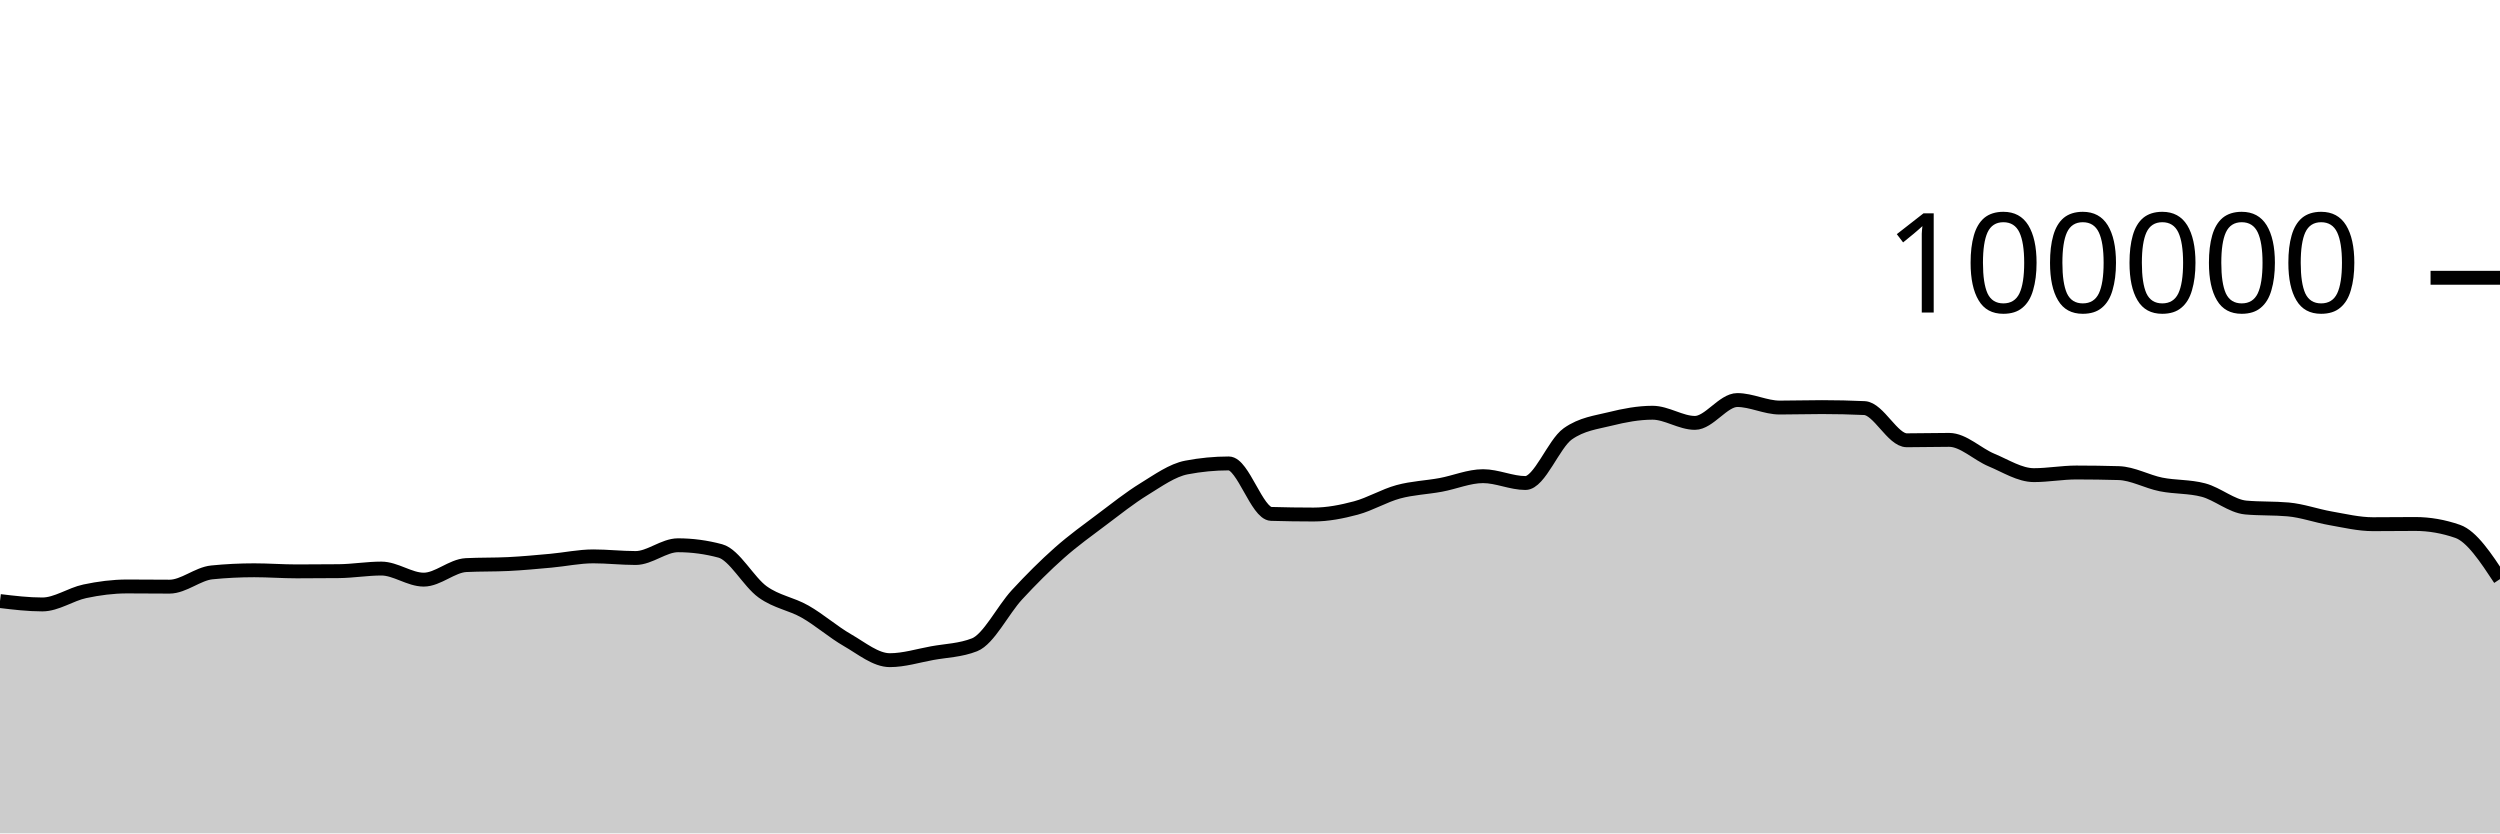
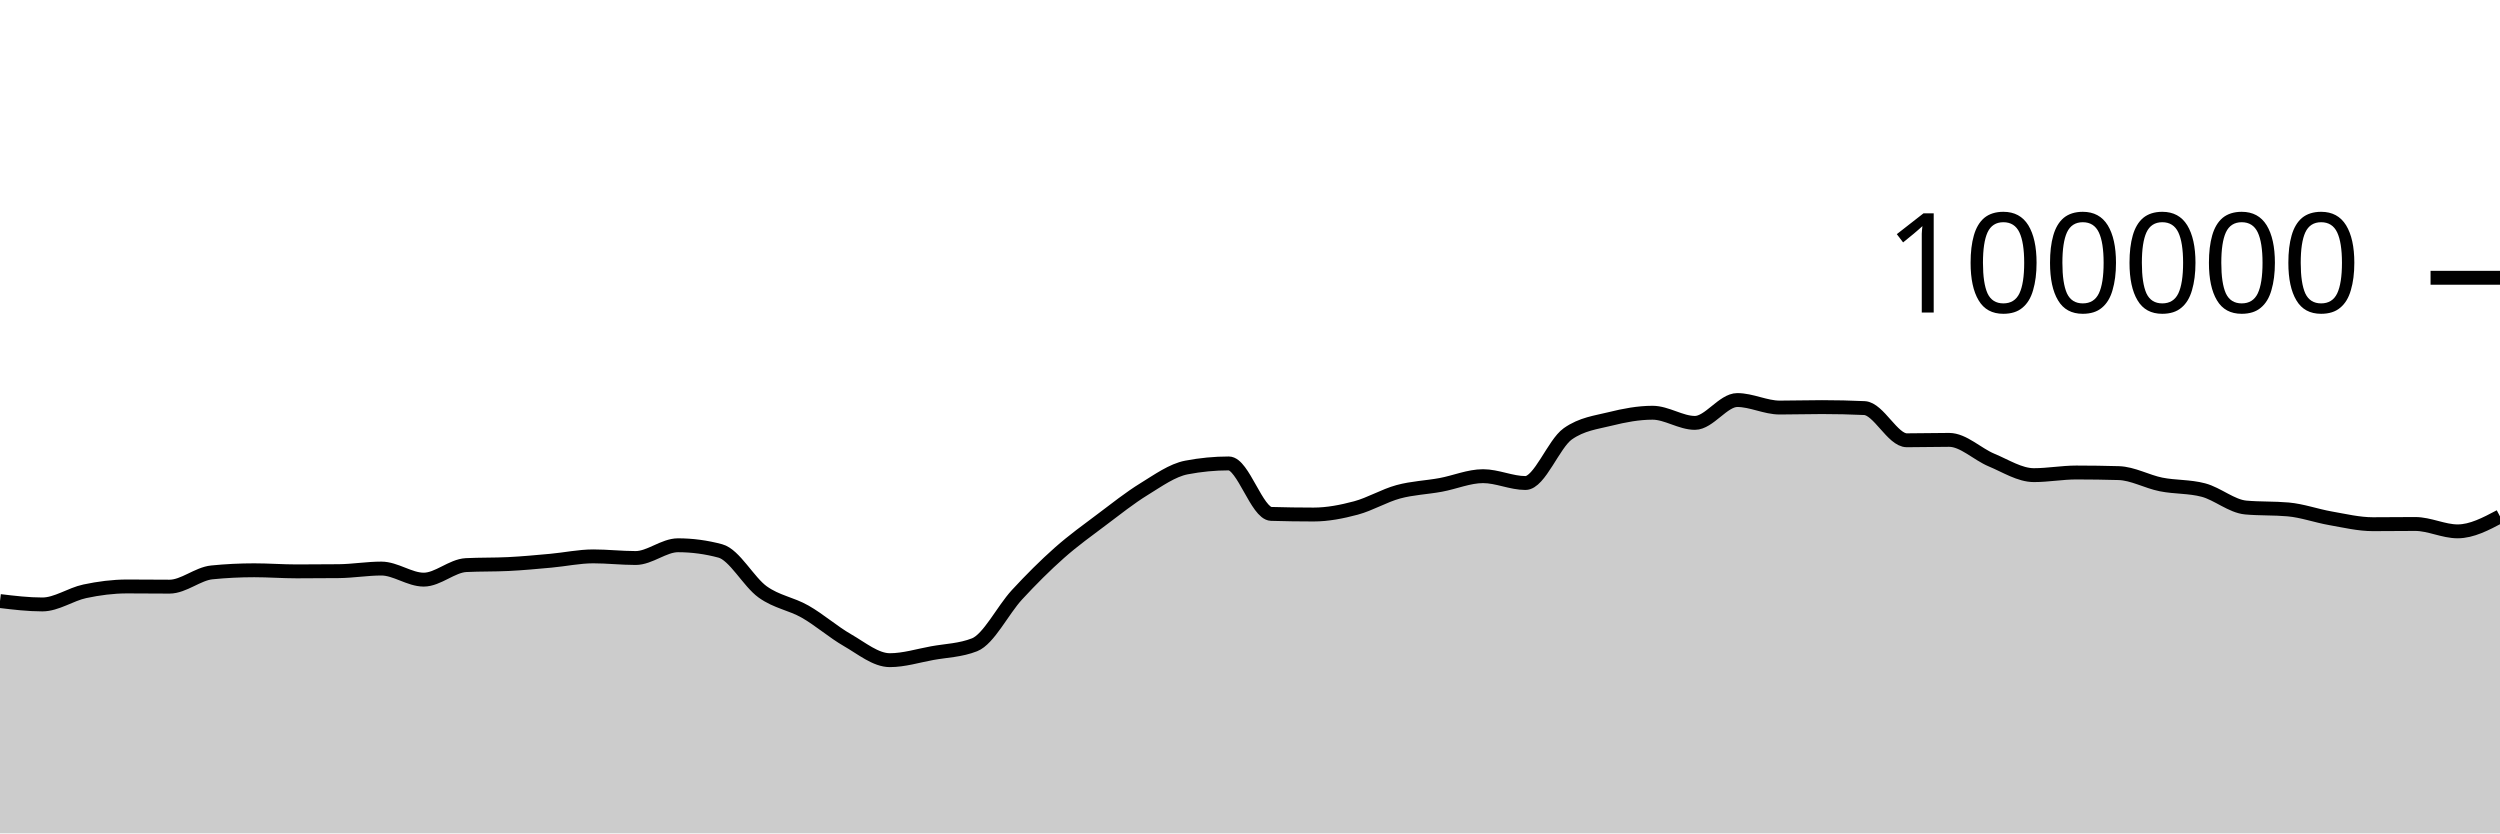
<svg xmlns="http://www.w3.org/2000/svg" viewBox="0 0 180 60">
  <g transform="translate(0,20)">
-     <path class="area" fill="rgba(0, 0, 0, 0.2)" d="M0,23.276C1.017,23.398,2.034,23.52,3.051,23.52C4.068,23.52,5.085,22.79,6.102,22.574C7.119,22.358,8.136,22.225,9.153,22.225C10.169,22.225,11.186,22.239,12.203,22.239C13.22,22.239,14.237,21.313,15.254,21.212C16.271,21.11,17.288,21.06,18.305,21.06C19.322,21.06,20.339,21.139,21.356,21.139C22.373,21.139,23.39,21.134,24.407,21.123C25.424,21.112,26.441,20.936,27.458,20.936C28.475,20.936,29.492,21.734,30.508,21.734C31.525,21.734,32.542,20.737,33.559,20.687C34.576,20.636,35.593,20.662,36.61,20.611C37.627,20.561,38.644,20.464,39.661,20.372C40.678,20.28,41.695,20.059,42.712,20.059C43.729,20.059,44.746,20.177,45.763,20.177C46.78,20.177,47.797,19.259,48.814,19.259C49.831,19.259,50.847,19.395,51.864,19.668C52.881,19.941,53.898,21.892,54.915,22.62C55.932,23.348,56.949,23.457,57.966,24.036C58.983,24.614,60,25.509,61.017,26.092C62.034,26.675,63.051,27.532,64.068,27.532C65.085,27.532,66.102,27.211,67.119,27.026C68.136,26.842,69.153,26.825,70.169,26.424C71.186,26.022,72.203,23.929,73.22,22.826C74.237,21.724,75.254,20.71,76.271,19.808C77.288,18.907,78.305,18.181,79.322,17.415C80.339,16.65,81.356,15.841,82.373,15.216C83.39,14.59,84.407,13.855,85.424,13.66C86.441,13.465,87.458,13.367,88.475,13.367C89.492,13.367,90.508,16.971,91.525,17.001C92.542,17.031,93.559,17.046,94.576,17.046C95.593,17.046,96.61,16.846,97.627,16.574C98.644,16.301,99.661,15.686,100.678,15.409C101.695,15.132,102.712,15.101,103.729,14.913C104.746,14.726,105.763,14.284,106.78,14.284C107.797,14.284,108.814,14.777,109.831,14.777C110.847,14.777,111.864,11.952,112.881,11.236C113.898,10.52,114.915,10.415,115.932,10.162C116.949,9.909,117.966,9.717,118.983,9.717C120,9.717,121.017,10.448,122.034,10.448C123.051,10.448,124.068,8.803,125.085,8.803C126.102,8.803,127.119,9.344,128.136,9.344C129.153,9.344,130.169,9.312,131.186,9.312C132.203,9.312,133.22,9.335,134.237,9.382C135.254,9.428,136.271,11.7,137.288,11.7C138.305,11.7,139.322,11.671,140.339,11.671C141.356,11.671,142.373,12.701,143.39,13.124C144.407,13.547,145.424,14.21,146.441,14.21C147.458,14.21,148.475,14.02,149.492,14.02C150.508,14.02,151.525,14.035,152.542,14.064C153.559,14.092,154.576,14.677,155.593,14.88C156.61,15.083,157.627,15.015,158.644,15.284C159.661,15.553,160.678,16.451,161.695,16.542C162.712,16.633,163.729,16.587,164.746,16.678C165.763,16.769,166.78,17.14,167.797,17.317C168.814,17.494,169.831,17.742,170.847,17.742C171.864,17.742,172.881,17.727,173.898,17.727C174.915,17.727,175.932,17.904,176.949,18.258C177.966,18.612,178.983,20.154,180,21.695L180,40C178.983,40,177.966,40,176.949,40C175.932,40,174.915,40,173.898,40C172.881,40,171.864,40,170.847,40C169.831,40,168.814,40,167.797,40C166.78,40,165.763,40,164.746,40C163.729,40,162.712,40,161.695,40C160.678,40,159.661,40,158.644,40C157.627,40,156.61,40,155.593,40C154.576,40,153.559,40,152.542,40C151.525,40,150.508,40,149.492,40C148.475,40,147.458,40,146.441,40C145.424,40,144.407,40,143.39,40C142.373,40,141.356,40,140.339,40C139.322,40,138.305,40,137.288,40C136.271,40,135.254,40,134.237,40C133.22,40,132.203,40,131.186,40C130.169,40,129.153,40,128.136,40C127.119,40,126.102,40,125.085,40C124.068,40,123.051,40,122.034,40C121.017,40,120,40,118.983,40C117.966,40,116.949,40,115.932,40C114.915,40,113.898,40,112.881,40C111.864,40,110.847,40,109.831,40C108.814,40,107.797,40,106.78,40C105.763,40,104.746,40,103.729,40C102.712,40,101.695,40,100.678,40C99.661,40,98.644,40,97.627,40C96.61,40,95.593,40,94.576,40C93.559,40,92.542,40,91.525,40C90.508,40,89.492,40,88.475,40C87.458,40,86.441,40,85.424,40C84.407,40,83.39,40,82.373,40C81.356,40,80.339,40,79.322,40C78.305,40,77.288,40,76.271,40C75.254,40,74.237,40,73.22,40C72.203,40,71.186,40,70.169,40C69.153,40,68.136,40,67.119,40C66.102,40,65.085,40,64.068,40C63.051,40,62.034,40,61.017,40C60,40,58.983,40,57.966,40C56.949,40,55.932,40,54.915,40C53.898,40,52.881,40,51.864,40C50.847,40,49.831,40,48.814,40C47.797,40,46.78,40,45.763,40C44.746,40,43.729,40,42.712,40C41.695,40,40.678,40,39.661,40C38.644,40,37.627,40,36.61,40C35.593,40,34.576,40,33.559,40C32.542,40,31.525,40,30.508,40C29.492,40,28.475,40,27.458,40C26.441,40,25.424,40,24.407,40C23.39,40,22.373,40,21.356,40C20.339,40,19.322,40,18.305,40C17.288,40,16.271,40,15.254,40C14.237,40,13.22,40,12.203,40C11.186,40,10.169,40,9.153,40C8.136,40,7.119,40,6.102,40C5.085,40,4.068,40,3.051,40C2.034,40,1.017,40,0,40Z" />
-     <path class="line" stroke="black" fill="none" d="M0,23.276C1.017,23.398,2.034,23.52,3.051,23.52C4.068,23.52,5.085,22.79,6.102,22.574C7.119,22.358,8.136,22.225,9.153,22.225C10.169,22.225,11.186,22.239,12.203,22.239C13.22,22.239,14.237,21.313,15.254,21.212C16.271,21.11,17.288,21.06,18.305,21.06C19.322,21.06,20.339,21.139,21.356,21.139C22.373,21.139,23.39,21.134,24.407,21.123C25.424,21.112,26.441,20.936,27.458,20.936C28.475,20.936,29.492,21.734,30.508,21.734C31.525,21.734,32.542,20.737,33.559,20.687C34.576,20.636,35.593,20.662,36.61,20.611C37.627,20.561,38.644,20.464,39.661,20.372C40.678,20.28,41.695,20.059,42.712,20.059C43.729,20.059,44.746,20.177,45.763,20.177C46.78,20.177,47.797,19.259,48.814,19.259C49.831,19.259,50.847,19.395,51.864,19.668C52.881,19.941,53.898,21.892,54.915,22.62C55.932,23.348,56.949,23.457,57.966,24.036C58.983,24.614,60,25.509,61.017,26.092C62.034,26.675,63.051,27.532,64.068,27.532C65.085,27.532,66.102,27.211,67.119,27.026C68.136,26.842,69.153,26.825,70.169,26.424C71.186,26.022,72.203,23.929,73.22,22.826C74.237,21.724,75.254,20.71,76.271,19.808C77.288,18.907,78.305,18.181,79.322,17.415C80.339,16.65,81.356,15.841,82.373,15.216C83.39,14.59,84.407,13.855,85.424,13.66C86.441,13.465,87.458,13.367,88.475,13.367C89.492,13.367,90.508,16.971,91.525,17.001C92.542,17.031,93.559,17.046,94.576,17.046C95.593,17.046,96.61,16.846,97.627,16.574C98.644,16.301,99.661,15.686,100.678,15.409C101.695,15.132,102.712,15.101,103.729,14.913C104.746,14.726,105.763,14.284,106.78,14.284C107.797,14.284,108.814,14.777,109.831,14.777C110.847,14.777,111.864,11.952,112.881,11.236C113.898,10.52,114.915,10.415,115.932,10.162C116.949,9.909,117.966,9.717,118.983,9.717C120,9.717,121.017,10.448,122.034,10.448C123.051,10.448,124.068,8.803,125.085,8.803C126.102,8.803,127.119,9.344,128.136,9.344C129.153,9.344,130.169,9.312,131.186,9.312C132.203,9.312,133.22,9.335,134.237,9.382C135.254,9.428,136.271,11.7,137.288,11.7C138.305,11.7,139.322,11.671,140.339,11.671C141.356,11.671,142.373,12.701,143.39,13.124C144.407,13.547,145.424,14.21,146.441,14.21C147.458,14.21,148.475,14.02,149.492,14.02C150.508,14.02,151.525,14.035,152.542,14.064C153.559,14.092,154.576,14.677,155.593,14.88C156.61,15.083,157.627,15.015,158.644,15.284C159.661,15.553,160.678,16.451,161.695,16.542C162.712,16.633,163.729,16.587,164.746,16.678C165.763,16.769,166.78,17.14,167.797,17.317C168.814,17.494,169.831,17.742,170.847,17.742C171.864,17.742,172.881,17.727,173.898,17.727C174.915,17.727,175.932,17.904,176.949,18.258C177.966,18.612,178.983,20.154,180,21.695" />
+     <path class="area" fill="rgba(0, 0, 0, 0.2)" d="M0,23.276C1.017,23.398,2.034,23.52,3.051,23.52C4.068,23.52,5.085,22.79,6.102,22.574C7.119,22.358,8.136,22.225,9.153,22.225C10.169,22.225,11.186,22.239,12.203,22.239C13.22,22.239,14.237,21.313,15.254,21.212C16.271,21.11,17.288,21.06,18.305,21.06C19.322,21.06,20.339,21.139,21.356,21.139C22.373,21.139,23.39,21.134,24.407,21.123C25.424,21.112,26.441,20.936,27.458,20.936C28.475,20.936,29.492,21.734,30.508,21.734C31.525,21.734,32.542,20.737,33.559,20.687C34.576,20.636,35.593,20.662,36.61,20.611C37.627,20.561,38.644,20.464,39.661,20.372C40.678,20.28,41.695,20.059,42.712,20.059C43.729,20.059,44.746,20.177,45.763,20.177C46.78,20.177,47.797,19.259,48.814,19.259C49.831,19.259,50.847,19.395,51.864,19.668C52.881,19.941,53.898,21.892,54.915,22.62C55.932,23.348,56.949,23.457,57.966,24.036C58.983,24.614,60,25.509,61.017,26.092C62.034,26.675,63.051,27.532,64.068,27.532C65.085,27.532,66.102,27.211,67.119,27.026C68.136,26.842,69.153,26.825,70.169,26.424C71.186,26.022,72.203,23.929,73.22,22.826C74.237,21.724,75.254,20.71,76.271,19.808C77.288,18.907,78.305,18.181,79.322,17.415C80.339,16.65,81.356,15.841,82.373,15.216C83.39,14.59,84.407,13.855,85.424,13.66C86.441,13.465,87.458,13.367,88.475,13.367C89.492,13.367,90.508,16.971,91.525,17.001C92.542,17.031,93.559,17.046,94.576,17.046C95.593,17.046,96.61,16.846,97.627,16.574C98.644,16.301,99.661,15.686,100.678,15.409C101.695,15.132,102.712,15.101,103.729,14.913C104.746,14.726,105.763,14.284,106.78,14.284C107.797,14.284,108.814,14.777,109.831,14.777C110.847,14.777,111.864,11.952,112.881,11.236C113.898,10.52,114.915,10.415,115.932,10.162C116.949,9.909,117.966,9.717,118.983,9.717C120,9.717,121.017,10.448,122.034,10.448C123.051,10.448,124.068,8.803,125.085,8.803C126.102,8.803,127.119,9.344,128.136,9.344C129.153,9.344,130.169,9.312,131.186,9.312C132.203,9.312,133.22,9.335,134.237,9.382C135.254,9.428,136.271,11.7,137.288,11.7C138.305,11.7,139.322,11.671,140.339,11.671C141.356,11.671,142.373,12.701,143.39,13.124C144.407,13.547,145.424,14.21,146.441,14.21C147.458,14.21,148.475,14.02,149.492,14.02C150.508,14.02,151.525,14.035,152.542,14.064C153.559,14.092,154.576,14.677,155.593,14.88C156.61,15.083,157.627,15.015,158.644,15.284C159.661,15.553,160.678,16.451,161.695,16.542C162.712,16.633,163.729,16.587,164.746,16.678C165.763,16.769,166.78,17.14,167.797,17.317C168.814,17.494,169.831,17.742,170.847,17.742C171.864,17.742,172.881,17.727,173.898,17.727C174.915,17.727,175.932,18.258,176.949,18.258C177.966,18.258,178.983,17.72,180,17.182L180,40C178.983,40,177.966,40,176.949,40C175.932,40,174.915,40,173.898,40C172.881,40,171.864,40,170.847,40C169.831,40,168.814,40,167.797,40C166.78,40,165.763,40,164.746,40C163.729,40,162.712,40,161.695,40C160.678,40,159.661,40,158.644,40C157.627,40,156.61,40,155.593,40C154.576,40,153.559,40,152.542,40C151.525,40,150.508,40,149.492,40C148.475,40,147.458,40,146.441,40C145.424,40,144.407,40,143.39,40C142.373,40,141.356,40,140.339,40C139.322,40,138.305,40,137.288,40C136.271,40,135.254,40,134.237,40C133.22,40,132.203,40,131.186,40C130.169,40,129.153,40,128.136,40C127.119,40,126.102,40,125.085,40C124.068,40,123.051,40,122.034,40C121.017,40,120,40,118.983,40C117.966,40,116.949,40,115.932,40C114.915,40,113.898,40,112.881,40C111.864,40,110.847,40,109.831,40C108.814,40,107.797,40,106.78,40C105.763,40,104.746,40,103.729,40C102.712,40,101.695,40,100.678,40C99.661,40,98.644,40,97.627,40C96.61,40,95.593,40,94.576,40C93.559,40,92.542,40,91.525,40C90.508,40,89.492,40,88.475,40C87.458,40,86.441,40,85.424,40C84.407,40,83.39,40,82.373,40C81.356,40,80.339,40,79.322,40C78.305,40,77.288,40,76.271,40C75.254,40,74.237,40,73.22,40C72.203,40,71.186,40,70.169,40C69.153,40,68.136,40,67.119,40C66.102,40,65.085,40,64.068,40C63.051,40,62.034,40,61.017,40C60,40,58.983,40,57.966,40C56.949,40,55.932,40,54.915,40C53.898,40,52.881,40,51.864,40C50.847,40,49.831,40,48.814,40C47.797,40,46.78,40,45.763,40C44.746,40,43.729,40,42.712,40C41.695,40,40.678,40,39.661,40C38.644,40,37.627,40,36.61,40C35.593,40,34.576,40,33.559,40C32.542,40,31.525,40,30.508,40C29.492,40,28.475,40,27.458,40C26.441,40,25.424,40,24.407,40C23.39,40,22.373,40,21.356,40C20.339,40,19.322,40,18.305,40C17.288,40,16.271,40,15.254,40C14.237,40,13.22,40,12.203,40C11.186,40,10.169,40,9.153,40C8.136,40,7.119,40,6.102,40C5.085,40,4.068,40,3.051,40C2.034,40,1.017,40,0,40Z" />
+     <path class="line" stroke="black" fill="none" d="M0,23.276C1.017,23.398,2.034,23.52,3.051,23.52C4.068,23.52,5.085,22.79,6.102,22.574C7.119,22.358,8.136,22.225,9.153,22.225C10.169,22.225,11.186,22.239,12.203,22.239C13.22,22.239,14.237,21.313,15.254,21.212C16.271,21.11,17.288,21.06,18.305,21.06C19.322,21.06,20.339,21.139,21.356,21.139C22.373,21.139,23.39,21.134,24.407,21.123C25.424,21.112,26.441,20.936,27.458,20.936C28.475,20.936,29.492,21.734,30.508,21.734C31.525,21.734,32.542,20.737,33.559,20.687C34.576,20.636,35.593,20.662,36.61,20.611C37.627,20.561,38.644,20.464,39.661,20.372C40.678,20.28,41.695,20.059,42.712,20.059C43.729,20.059,44.746,20.177,45.763,20.177C46.78,20.177,47.797,19.259,48.814,19.259C49.831,19.259,50.847,19.395,51.864,19.668C52.881,19.941,53.898,21.892,54.915,22.62C55.932,23.348,56.949,23.457,57.966,24.036C58.983,24.614,60,25.509,61.017,26.092C62.034,26.675,63.051,27.532,64.068,27.532C65.085,27.532,66.102,27.211,67.119,27.026C68.136,26.842,69.153,26.825,70.169,26.424C71.186,26.022,72.203,23.929,73.22,22.826C74.237,21.724,75.254,20.71,76.271,19.808C77.288,18.907,78.305,18.181,79.322,17.415C80.339,16.65,81.356,15.841,82.373,15.216C83.39,14.59,84.407,13.855,85.424,13.66C86.441,13.465,87.458,13.367,88.475,13.367C89.492,13.367,90.508,16.971,91.525,17.001C92.542,17.031,93.559,17.046,94.576,17.046C95.593,17.046,96.61,16.846,97.627,16.574C98.644,16.301,99.661,15.686,100.678,15.409C101.695,15.132,102.712,15.101,103.729,14.913C104.746,14.726,105.763,14.284,106.78,14.284C107.797,14.284,108.814,14.777,109.831,14.777C110.847,14.777,111.864,11.952,112.881,11.236C113.898,10.52,114.915,10.415,115.932,10.162C116.949,9.909,117.966,9.717,118.983,9.717C120,9.717,121.017,10.448,122.034,10.448C123.051,10.448,124.068,8.803,125.085,8.803C126.102,8.803,127.119,9.344,128.136,9.344C129.153,9.344,130.169,9.312,131.186,9.312C132.203,9.312,133.22,9.335,134.237,9.382C135.254,9.428,136.271,11.7,137.288,11.7C138.305,11.7,139.322,11.671,140.339,11.671C141.356,11.671,142.373,12.701,143.39,13.124C144.407,13.547,145.424,14.21,146.441,14.21C147.458,14.21,148.475,14.02,149.492,14.02C150.508,14.02,151.525,14.035,152.542,14.064C153.559,14.092,154.576,14.677,155.593,14.88C156.61,15.083,157.627,15.015,158.644,15.284C159.661,15.553,160.678,16.451,161.695,16.542C162.712,16.633,163.729,16.587,164.746,16.678C165.763,16.769,166.78,17.14,167.797,17.317C168.814,17.494,169.831,17.742,170.847,17.742C171.864,17.742,172.881,17.727,173.898,17.727C174.915,17.727,175.932,18.258,176.949,18.258C177.966,18.258,178.983,17.72,180,17.182" />
    <path class="axis-ceiling" stroke-width="1" stroke="black" fill="none" d="M175,0L180,0" />
    <text class="axis-ceiling-label" font-family="sans-serif" text-anchor="end" font-size="10px" x="170" y="2.5">100000</text>
  </g>
</svg>
